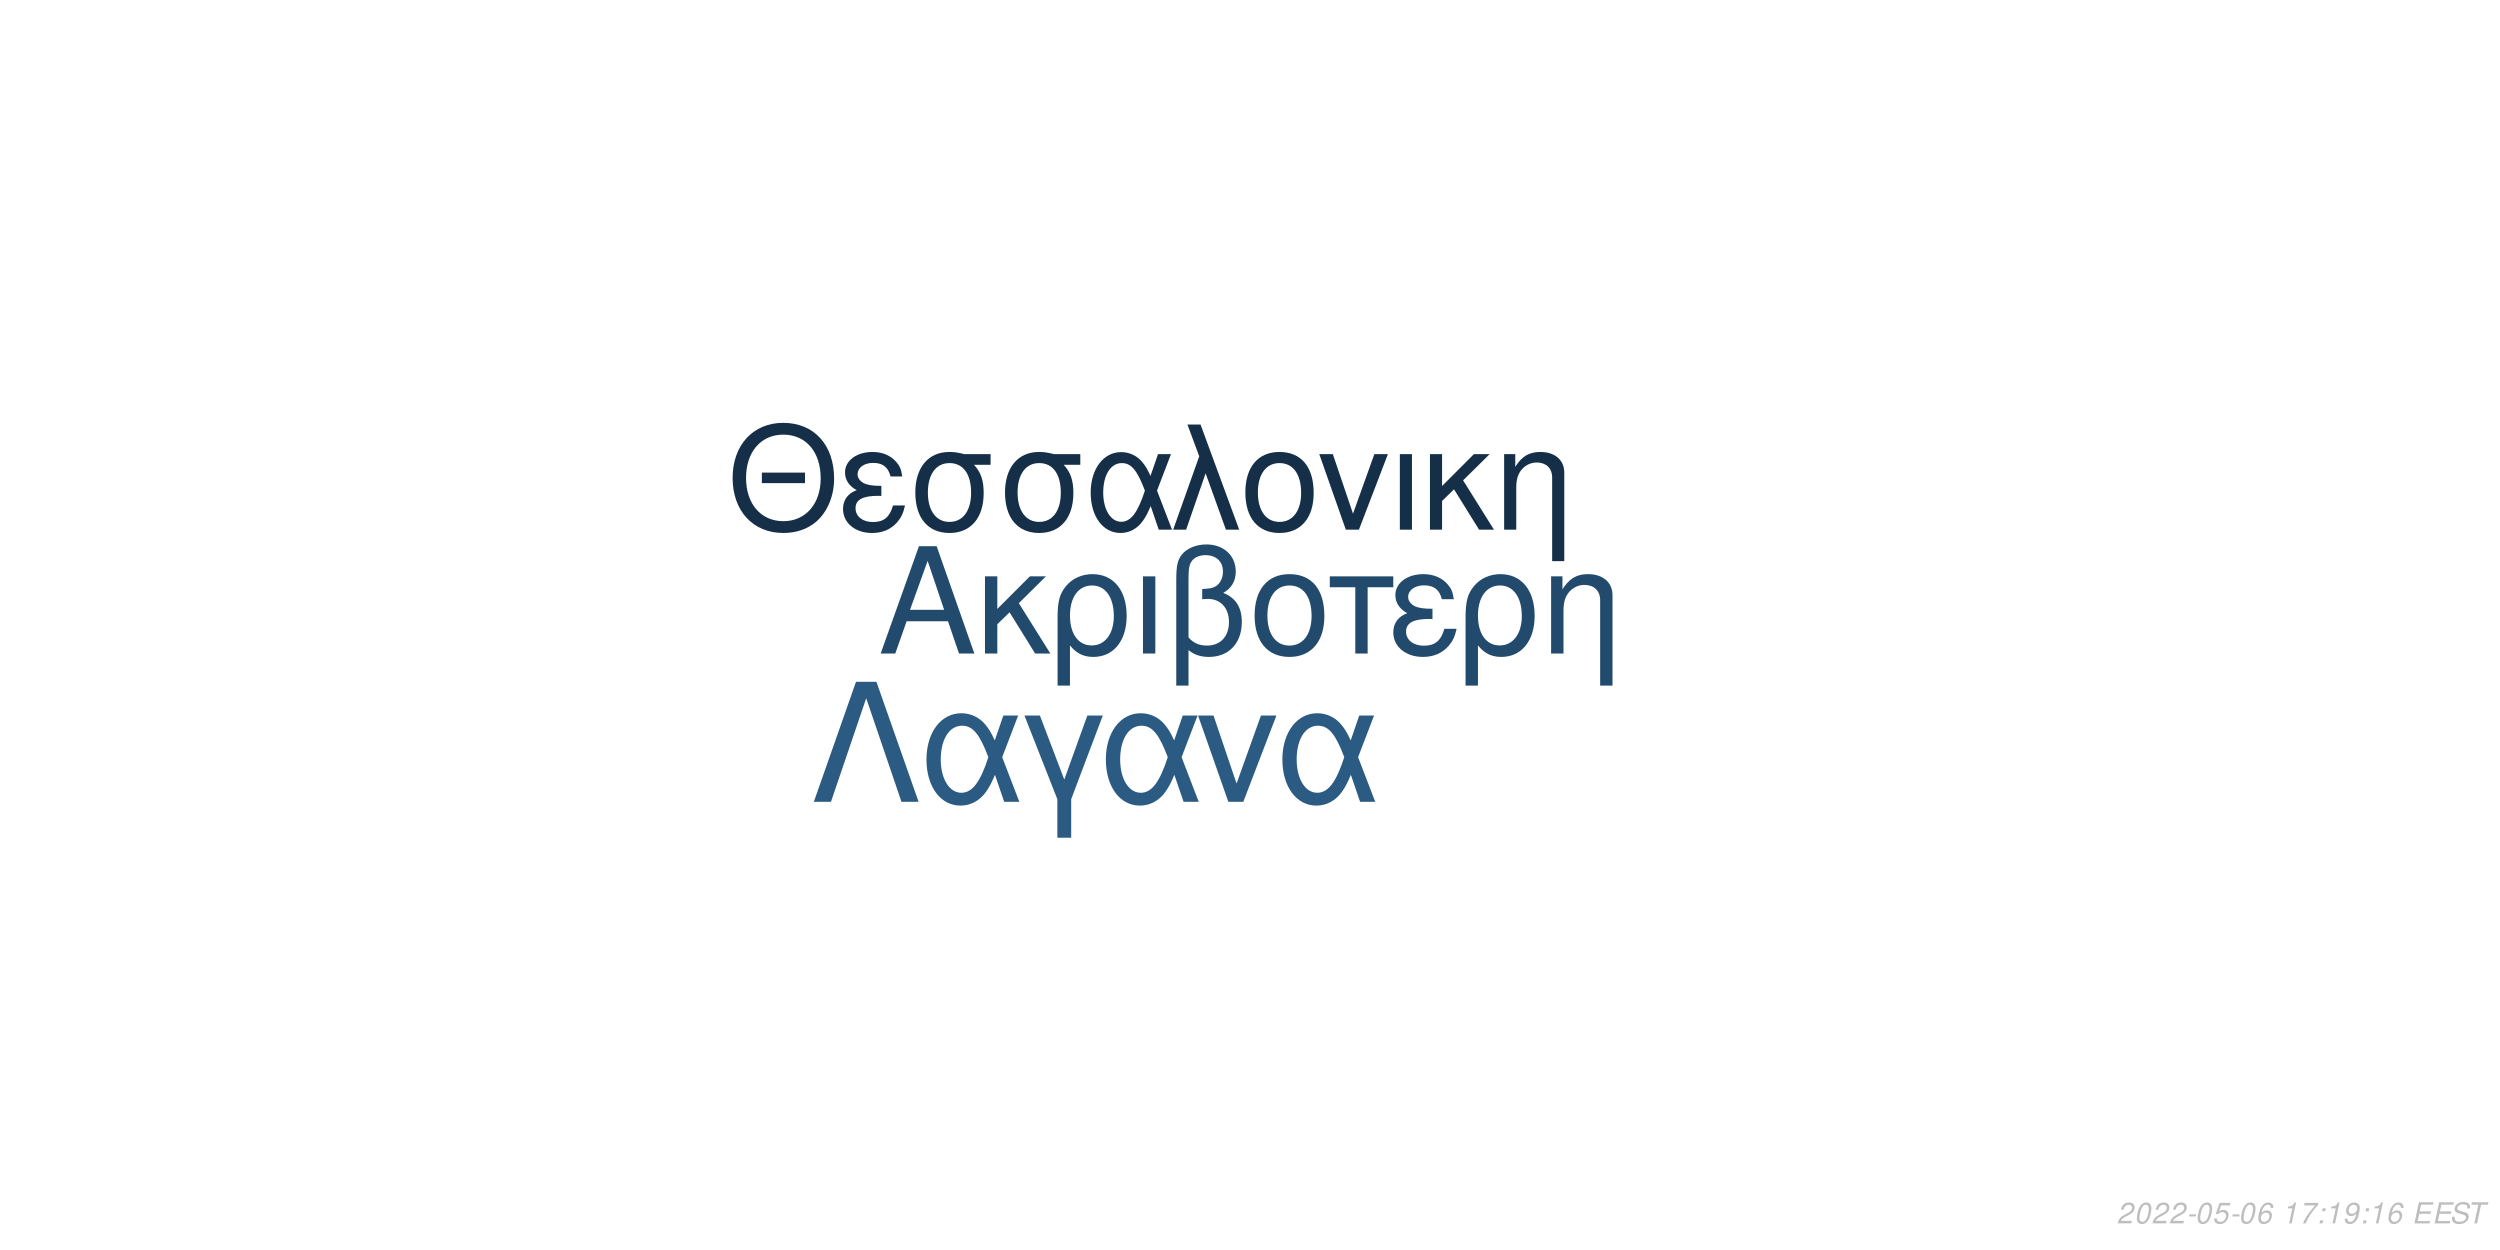
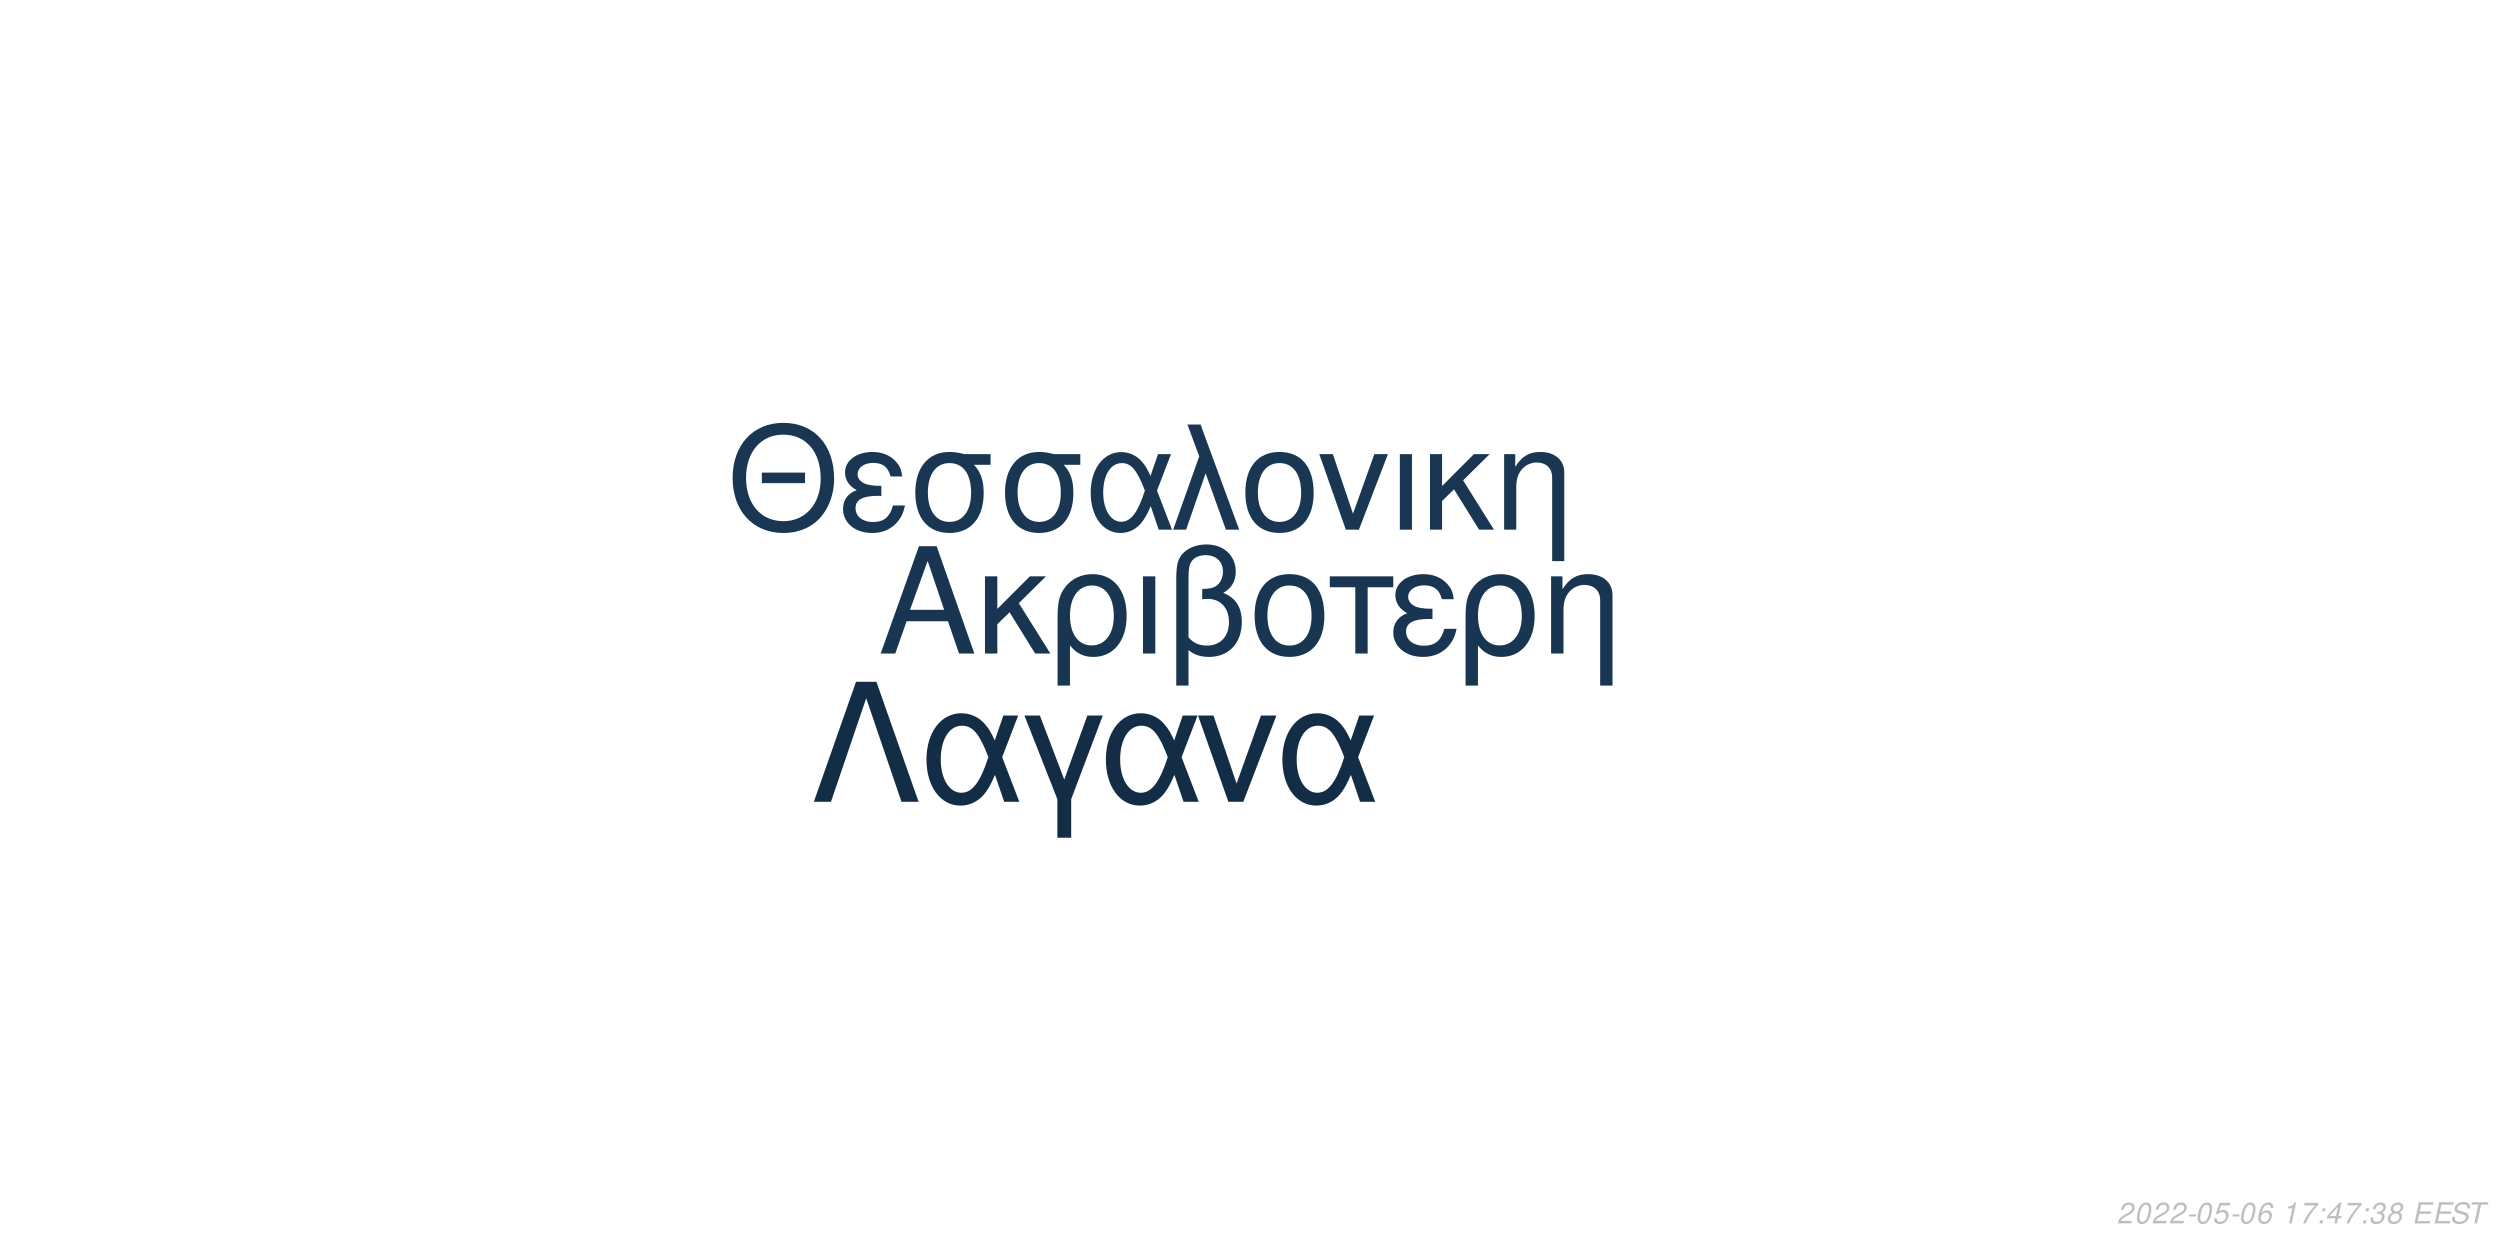
<svg xmlns="http://www.w3.org/2000/svg" xmlns:xlink="http://www.w3.org/1999/xlink" width="864pt" height="432pt" viewBox="0 0 864 432" version="1.1">
  <defs>
    <g>
      <symbol overflow="visible" id="glyph0-0">
        <path style="stroke:none;" d="" />
      </symbol>
      <symbol overflow="visible" id="glyph0-1">
        <path style="stroke:none;" d="M 24.125 -11.141 L 27.938 0 L 33.234 0 L 20.203 -37.094 L 14.094 -37.094 L 0.859 0 L 5.906 0 L 9.828 -11.141 Z M 22.797 -15.109 L 11 -15.109 L 17.094 -32.016 Z M 22.797 -15.109 " />
      </symbol>
      <symbol overflow="visible" id="glyph0-2">
        <path style="stroke:none;" d="M 7.172 -15.422 L 7.172 -26.672 L 2.906 -26.672 L 2.906 0 L 7.172 0 L 7.172 -10.125 L 11.406 -14.25 L 20.25 0 L 25.5 0 L 14.609 -17.406 L 23.969 -26.672 L 18.422 -26.672 Z M 7.172 -15.422 " />
      </symbol>
      <symbol overflow="visible" id="glyph0-3">
        <path style="stroke:none;" d="M 3 11.094 L 7.281 11.094 L 7.281 -2.797 C 9.516 -0.047 11.953 1.172 15.375 1.172 C 22.344 1.172 26.875 -4.422 26.875 -13.031 C 26.875 -21.891 22.297 -27.438 15.062 -27.438 C 11.297 -27.438 7.984 -25.906 5.797 -23.156 C 3.672 -20.516 3 -17.969 3 -12.359 Z M 14.906 -23.516 C 19.547 -23.516 22.438 -19.438 22.438 -12.922 C 22.438 -6.812 19.391 -2.797 14.812 -2.797 C 10.172 -2.797 7.281 -6.766 7.281 -13.125 C 7.281 -19.484 10.234 -23.516 14.906 -23.516 Z M 14.906 -23.516 " />
      </symbol>
      <symbol overflow="visible" id="glyph0-4">
        <path style="stroke:none;" d="M 3.516 0 L 7.781 0 L 7.781 -26.672 L 3.516 -26.672 Z M 3.516 0 " />
      </symbol>
      <symbol overflow="visible" id="glyph0-5">
        <path style="stroke:none;" d="M 4.016 11.094 L 8.25 11.094 L 8.25 -1.172 C 10.172 0.406 12.422 1.172 15.312 1.172 C 22.188 1.172 26.672 -3.609 26.672 -10.891 C 26.672 -15.984 24.578 -19.234 20.25 -20.969 C 23.109 -22.547 24.578 -25.031 24.578 -28.344 C 24.578 -33.844 20.406 -37.703 14.453 -37.703 C 10.938 -37.703 7.734 -36.391 6 -34.25 C 4.484 -32.422 4.016 -30.328 4.016 -25.391 Z M 8.25 -25.656 C 8.25 -29.359 8.5 -30.844 9.469 -32.062 C 10.375 -33.281 12.156 -34 14.094 -34 C 17.812 -34 20.156 -31.812 20.156 -28.297 C 20.156 -25.953 18.984 -23.812 17.297 -23.047 C 16.281 -22.547 15.469 -22.438 12.984 -22.297 L 12.984 -18.781 C 13.734 -18.828 14.344 -18.875 14.969 -18.875 C 19.344 -18.875 22.234 -15.719 22.234 -10.891 C 22.234 -5.906 19.281 -2.75 14.656 -2.75 C 11.953 -2.75 9.922 -3.609 8.25 -5.594 Z M 8.25 -25.656 " />
      </symbol>
      <symbol overflow="visible" id="glyph0-6">
        <path style="stroke:none;" d="M 14.094 -27.438 C 6.562 -27.438 2.094 -22.094 2.094 -13.125 C 2.094 -4.125 6.562 1.172 14.141 1.172 C 21.672 1.172 26.203 -4.172 26.203 -12.922 C 26.203 -22.188 21.828 -27.438 14.094 -27.438 Z M 14.141 -23.516 C 18.938 -23.516 21.781 -19.594 21.781 -12.984 C 21.781 -6.672 18.828 -2.75 14.141 -2.75 C 9.422 -2.75 6.516 -6.672 6.516 -13.125 C 6.516 -19.594 9.422 -23.516 14.141 -23.516 Z M 14.141 -23.516 " />
      </symbol>
      <symbol overflow="visible" id="glyph0-7">
        <path style="stroke:none;" d="M 7.891 0 L 12.156 0 L 12.156 -22.906 L 21.016 -22.906 L 21.016 -26.672 L -0.922 -26.672 L -0.922 -22.906 L 7.891 -22.906 Z M 7.891 0 " />
      </symbol>
      <symbol overflow="visible" id="glyph0-8">
        <path style="stroke:none;" d="M 14.562 -15.469 C 11.344 -15.469 9.562 -15.781 8.297 -16.438 C 6.922 -17.203 6.156 -18.328 6.156 -19.547 C 6.156 -21.891 8.453 -23.562 11.656 -23.562 C 15.062 -23.562 16.953 -22.094 17.812 -18.781 L 21.938 -18.781 C 21.578 -21.266 21.062 -22.5 19.797 -23.922 C 17.812 -26.203 14.906 -27.438 11.453 -27.438 C 5.797 -27.438 1.734 -24.375 1.734 -20.203 C 1.734 -17.609 3.156 -15.375 5.859 -13.938 C 2.797 -12.875 1.016 -10.484 1.016 -7.328 C 1.016 -2.391 5.297 1.172 11.25 1.172 C 14.969 1.172 17.906 -0.109 20.156 -2.641 C 21.578 -4.328 22.297 -5.797 22.906 -8.547 L 18.672 -8.547 C 17.5 -4.422 15.422 -2.703 11.609 -2.703 C 7.938 -2.703 5.438 -4.688 5.438 -7.578 C 5.438 -10.578 7.938 -11.953 13.484 -11.953 C 13.641 -11.953 14.094 -11.953 14.562 -11.906 Z M 14.562 -15.469 " />
      </symbol>
      <symbol overflow="visible" id="glyph0-9">
        <path style="stroke:none;" d="M 3.562 -26.672 L 3.562 0 L 7.844 0 L 7.844 -14.703 C 7.844 -17.906 8.5 -19.891 10.031 -21.531 C 11.406 -22.953 13.188 -23.719 15.062 -23.719 C 18.375 -23.719 20.516 -21.672 20.516 -18.469 L 20.516 11.094 L 24.781 11.094 L 24.781 -20.156 C 24.781 -24.578 21.469 -27.438 16.328 -27.438 C 12.359 -27.438 9.828 -25.906 7.484 -22.188 L 7.484 -26.672 Z M 3.562 -26.672 " />
      </symbol>
      <symbol overflow="visible" id="glyph1-0">
        <path style="stroke:none;" d="" />
      </symbol>
      <symbol overflow="visible" id="glyph1-1">
        <path style="stroke:none;" d="M 26.859 -19.734 L 11.953 -19.734 L 11.953 -16.094 L 26.859 -16.094 Z M 19.328 -36.922 C 8.922 -36.922 1.844 -29.25 1.844 -17.891 C 1.844 -6.484 8.875 1.141 19.391 1.141 C 23.812 1.141 27.703 -0.203 30.641 -2.688 C 34.578 -6.031 36.922 -11.656 36.922 -17.594 C 36.922 -29.297 30 -36.922 19.328 -36.922 Z M 19.328 -32.844 C 27.203 -32.844 32.281 -26.906 32.281 -17.688 C 32.281 -8.922 27.062 -2.938 19.391 -2.938 C 11.609 -2.938 6.484 -8.922 6.484 -17.891 C 6.484 -26.859 11.609 -32.844 19.328 -32.844 Z M 19.328 -32.844 " />
      </symbol>
      <symbol overflow="visible" id="glyph1-2">
        <path style="stroke:none;" d="M 14.25 -15.141 C 11.109 -15.141 9.375 -15.453 8.125 -16.094 C 6.781 -16.844 6.031 -17.938 6.031 -19.141 C 6.031 -21.422 8.266 -23.078 11.406 -23.078 C 14.75 -23.078 16.594 -21.625 17.438 -18.391 L 21.469 -18.391 C 21.125 -20.828 20.625 -22.031 19.391 -23.422 C 17.438 -25.656 14.594 -26.859 11.219 -26.859 C 5.688 -26.859 1.688 -23.875 1.688 -19.781 C 1.688 -17.234 3.094 -15.047 5.734 -13.656 C 2.734 -12.609 1 -10.266 1 -7.172 C 1 -2.344 5.188 1.141 11.016 1.141 C 14.656 1.141 17.547 -0.094 19.734 -2.594 C 21.125 -4.234 21.828 -5.688 22.422 -8.375 L 18.281 -8.375 C 17.141 -4.328 15.094 -2.641 11.359 -2.641 C 7.766 -2.641 5.328 -4.578 5.328 -7.422 C 5.328 -10.359 7.766 -11.703 13.203 -11.703 C 13.359 -11.703 13.797 -11.703 14.25 -11.656 Z M 14.25 -15.141 " />
      </symbol>
      <symbol overflow="visible" id="glyph1-3">
        <path style="stroke:none;" d="M 29 -26.109 L 19.938 -26.109 C 17.594 -26.703 16.438 -26.859 14.703 -26.859 C 7.469 -26.859 2.984 -21.469 2.984 -12.859 C 2.984 -4.031 7.375 1.141 14.797 1.141 C 22.172 1.141 26.609 -4.078 26.609 -12.656 C 26.609 -17.047 25.656 -19.828 23.266 -22.422 L 29 -22.422 Z M 14.797 -23.016 C 19.531 -23.016 22.266 -19.234 22.266 -12.75 C 22.266 -6.531 19.438 -2.688 14.797 -2.688 C 10.172 -2.688 7.328 -6.531 7.328 -12.859 C 7.328 -19.188 10.172 -23.016 14.797 -23.016 Z M 14.797 -23.016 " />
      </symbol>
      <symbol overflow="visible" id="glyph1-4">
        <path style="stroke:none;" d="M 29.344 -26.109 L 24.859 -26.109 L 22.266 -18.578 C 21.125 -21.031 20.484 -22.125 19.328 -23.469 C 17.547 -25.609 14.906 -26.812 12.156 -26.812 C 5.984 -26.812 1.594 -20.984 1.594 -12.812 C 1.594 -4.578 5.828 1.141 11.906 1.141 C 14.953 1.141 17.734 -0.344 19.625 -3.047 C 20.672 -4.531 21.281 -5.688 22.328 -8.172 L 25.109 0 L 29.703 0 L 24.516 -13.5 Z M 20.328 -13.5 C 17.891 -5.922 15.453 -2.734 12.156 -2.734 C 8.516 -2.734 5.922 -6.922 5.922 -12.812 C 5.922 -18.938 8.516 -23.016 12.359 -23.016 C 15.594 -23.016 17.688 -20.531 20.328 -13.5 Z M 20.328 -13.5 " />
      </symbol>
      <symbol overflow="visible" id="glyph1-5">
        <path style="stroke:none;" d="M 1.094 0 L 5.578 0 L 12.312 -19.484 L 19.328 0 L 23.922 0 L 10.562 -36.328 L 6.031 -36.328 L 10.109 -25.359 Z M 1.094 0 " />
      </symbol>
      <symbol overflow="visible" id="glyph1-6">
        <path style="stroke:none;" d="M 13.797 -26.859 C 6.422 -26.859 2.047 -21.625 2.047 -12.859 C 2.047 -4.031 6.422 1.141 13.859 1.141 C 21.234 1.141 25.656 -4.078 25.656 -12.656 C 25.656 -21.719 21.375 -26.859 13.797 -26.859 Z M 13.859 -23.016 C 18.531 -23.016 21.328 -19.188 21.328 -12.703 C 21.328 -6.531 18.438 -2.688 13.859 -2.688 C 9.219 -2.688 6.375 -6.531 6.375 -12.859 C 6.375 -19.188 9.219 -23.016 13.859 -23.016 Z M 13.859 -23.016 " />
      </symbol>
      <symbol overflow="visible" id="glyph1-7">
        <path style="stroke:none;" d="M 14.297 0 L 24.312 -26.109 L 19.625 -26.109 L 12.25 -5.531 L 5.281 -26.109 L 0.594 -26.109 L 9.766 0 Z M 14.297 0 " />
      </symbol>
      <symbol overflow="visible" id="glyph1-8">
        <path style="stroke:none;" d="M 3.438 0 L 7.625 0 L 7.625 -26.109 L 3.438 -26.109 Z M 3.438 0 " />
      </symbol>
      <symbol overflow="visible" id="glyph1-9">
        <path style="stroke:none;" d="M 7.031 -15.094 L 7.031 -26.109 L 2.844 -26.109 L 2.844 0 L 7.031 0 L 7.031 -9.922 L 11.156 -13.953 L 19.828 0 L 24.969 0 L 14.297 -17.047 L 23.469 -26.109 L 18.031 -26.109 Z M 7.031 -15.094 " />
      </symbol>
      <symbol overflow="visible" id="glyph1-10">
        <path style="stroke:none;" d="M 3.484 -26.109 L 3.484 0 L 7.672 0 L 7.672 -14.406 C 7.672 -17.547 8.328 -19.484 9.812 -21.078 C 11.156 -22.469 12.906 -23.219 14.75 -23.219 C 17.984 -23.219 20.078 -21.234 20.078 -18.094 L 20.078 10.859 L 24.266 10.859 L 24.266 -19.734 C 24.266 -24.062 21.031 -26.859 16 -26.859 C 12.109 -26.859 9.609 -25.359 7.328 -21.719 L 7.328 -26.109 Z M 3.484 -26.109 " />
      </symbol>
      <symbol overflow="visible" id="glyph2-0">
        <path style="stroke:none;" d="" />
      </symbol>
      <symbol overflow="visible" id="glyph2-1">
        <path style="stroke:none;" d="M 22.531 -41.484 L 15.484 -41.484 L 0.906 0 L 6.828 0 L 19 -35.797 L 31.188 0 L 37.109 0 Z M 22.531 -41.484 " />
      </symbol>
      <symbol overflow="visible" id="glyph2-2">
        <path style="stroke:none;" d="M 33.516 -29.812 L 28.391 -29.812 L 25.438 -21.219 C 24.125 -24.016 23.391 -25.266 22.078 -26.797 C 20.031 -29.25 17.016 -30.609 13.891 -30.609 C 6.828 -30.609 1.828 -23.953 1.828 -14.625 C 1.828 -5.234 6.656 1.312 13.594 1.312 C 17.078 1.312 20.266 -0.391 22.422 -3.469 C 23.609 -5.172 24.297 -6.484 25.5 -9.328 L 28.688 0 L 33.922 0 L 28 -15.422 Z M 23.219 -15.422 C 20.422 -6.766 17.641 -3.125 13.891 -3.125 C 9.734 -3.125 6.766 -7.906 6.766 -14.625 C 6.766 -21.625 9.734 -26.297 14.109 -26.297 C 17.812 -26.297 20.203 -23.453 23.219 -15.422 Z M 23.219 -15.422 " />
      </symbol>
      <symbol overflow="visible" id="glyph2-3">
        <path style="stroke:none;" d="M 12.062 12.406 L 16.844 12.406 L 16.844 -0.906 L 27.766 -29.812 L 22.422 -29.812 L 14.453 -7.688 L 6.031 -29.812 L 0.688 -29.812 L 12.062 -0.906 Z M 12.062 12.406 " />
      </symbol>
      <symbol overflow="visible" id="glyph2-4">
        <path style="stroke:none;" d="M 16.328 0 L 27.766 -29.812 L 22.422 -29.812 L 14 -6.312 L 6.031 -29.812 L 0.688 -29.812 L 11.156 0 Z M 16.328 0 " />
      </symbol>
      <symbol overflow="visible" id="glyph3-0">
        <path style="stroke:none;" d="" />
      </symbol>
      <symbol overflow="visible" id="glyph3-1">
        <path style="stroke:none;" d="M 5.234 -0.875 L 1.469 -0.875 C 1.641 -1.375 2.203 -1.891 3.109 -2.344 L 4.234 -2.938 C 5.562 -3.625 6.219 -4.469 6.219 -5.484 C 6.219 -5.938 6.062 -6.359 5.797 -6.656 C 5.469 -7.047 4.984 -7.234 4.312 -7.234 C 2.766 -7.234 1.891 -6.453 1.484 -4.734 L 2.375 -4.734 C 2.484 -5.188 2.609 -5.484 2.797 -5.75 C 3.094 -6.203 3.609 -6.453 4.188 -6.453 C 4.891 -6.453 5.344 -6.031 5.344 -5.375 C 5.344 -4.703 4.859 -4.094 4.016 -3.656 L 2.984 -3.125 C 1.234 -2.188 0.797 -1.656 0.344 -0.016 L 5.047 -0.016 Z M 5.234 -0.875 " />
      </symbol>
      <symbol overflow="visible" id="glyph3-2">
        <path style="stroke:none;" d="M 4.203 -7.234 C 3.375 -7.234 2.688 -6.812 2.125 -5.984 C 1.484 -5.047 0.984 -3.188 0.984 -1.734 C 0.984 -1.109 1.172 -0.562 1.484 -0.266 C 1.797 0.047 2.281 0.234 2.766 0.234 C 3.625 0.234 4.281 -0.156 4.859 -1.016 C 5.516 -1.953 6 -3.797 6 -5.266 C 6 -6.5 5.328 -7.234 4.203 -7.234 Z M 4.094 -6.453 C 4.734 -6.453 5.125 -5.984 5.125 -5.156 C 5.125 -4.203 4.781 -2.625 4.406 -1.812 C 3.984 -0.938 3.516 -0.547 2.875 -0.547 C 2.25 -0.547 1.875 -1.031 1.875 -1.828 C 1.875 -2.797 2.203 -4.344 2.594 -5.203 C 2.984 -6.047 3.453 -6.453 4.094 -6.453 Z M 4.094 -6.453 " />
      </symbol>
      <symbol overflow="visible" id="glyph3-3">
        <path style="stroke:none;" d="M 3.516 -3.125 L 1.125 -3.125 L 0.969 -2.406 L 3.359 -2.406 Z M 3.516 -3.125 " />
      </symbol>
      <symbol overflow="visible" id="glyph3-4">
        <path style="stroke:none;" d="M 6.297 -7.094 L 2.594 -7.094 L 1.234 -3.234 L 2.047 -3.234 C 2.656 -3.766 2.938 -3.906 3.531 -3.906 C 4.328 -3.906 4.797 -3.453 4.797 -2.688 C 4.797 -1.438 3.969 -0.547 2.828 -0.547 C 2.031 -0.547 1.609 -0.938 1.578 -1.734 L 0.703 -1.734 L 0.703 -1.516 C 0.703 -0.938 0.844 -0.547 1.188 -0.266 C 1.562 0.062 2.078 0.234 2.703 0.234 C 3.656 0.234 4.391 -0.156 4.984 -0.922 C 5.422 -1.5 5.672 -2.234 5.672 -2.953 C 5.672 -4 4.938 -4.672 3.812 -4.672 C 3.328 -4.672 2.906 -4.547 2.406 -4.234 L 3.109 -6.219 L 6.109 -6.219 Z M 6.297 -7.094 " />
      </symbol>
      <symbol overflow="visible" id="glyph3-5">
        <path style="stroke:none;" d="M 6.125 -5.344 L 6.141 -5.625 C 6.141 -6.609 5.453 -7.234 4.391 -7.234 C 3.438 -7.234 2.641 -6.719 2.016 -5.703 C 1.422 -4.781 0.938 -2.953 0.938 -1.688 C 0.938 -0.516 1.688 0.234 2.859 0.234 C 3.703 0.234 4.438 -0.156 5 -0.875 C 5.406 -1.422 5.672 -2.156 5.672 -2.766 C 5.672 -3.812 4.969 -4.5 3.906 -4.5 C 3.234 -4.5 2.672 -4.234 2.094 -3.625 C 2.406 -5.375 3.234 -6.453 4.25 -6.453 C 4.703 -6.453 5.062 -6.234 5.172 -5.844 C 5.203 -5.719 5.234 -5.578 5.25 -5.344 Z M 3.656 -3.734 C 4.344 -3.734 4.797 -3.281 4.797 -2.625 C 4.797 -1.469 3.984 -0.547 2.984 -0.547 C 2.297 -0.547 1.812 -1.047 1.812 -1.766 C 1.812 -2.859 2.625 -3.734 3.656 -3.734 Z M 3.656 -3.734 " />
      </symbol>
      <symbol overflow="visible" id="glyph3-6">
        <path style="stroke:none;" d="" />
      </symbol>
      <symbol overflow="visible" id="glyph3-7">
        <path style="stroke:none;" d="M 3.703 -5.188 L 2.594 0 L 3.469 0 L 5.016 -7.234 L 4.438 -7.234 C 3.906 -6.156 3.688 -6.016 2.234 -5.812 L 2.109 -5.188 Z M 3.703 -5.188 " />
      </symbol>
      <symbol overflow="visible" id="glyph3-8">
        <path style="stroke:none;" d="M 6.703 -7.094 L 1.953 -7.094 L 1.766 -6.219 L 5.594 -6.219 C 3.344 -3.688 2.266 -2.109 1.375 0 L 2.344 0 C 3.031 -1.906 4.828 -4.594 6.547 -6.281 Z M 6.703 -7.094 " />
      </symbol>
      <symbol overflow="visible" id="glyph3-9">
        <path style="stroke:none;" d="M 2.359 -1.031 L 1.312 -1.031 L 1.094 0 L 2.141 0 Z M 3.266 -5.234 L 2.219 -5.234 L 2 -4.203 L 3.047 -4.203 Z M 3.266 -5.234 " />
      </symbol>
      <symbol overflow="visible" id="glyph3-10">
-         <path style="stroke:none;" d="M 0.844 -1.656 C 0.844 -1.547 0.844 -1.438 0.844 -1.375 C 0.844 -0.406 1.531 0.234 2.578 0.234 C 3.203 0.234 3.766 0.016 4.297 -0.438 C 4.938 -1 5.312 -1.656 5.594 -2.719 C 5.844 -3.672 6.016 -4.766 6.016 -5.375 C 6.016 -5.844 5.844 -6.328 5.547 -6.656 C 5.203 -7.031 4.703 -7.234 4.062 -7.234 C 2.516 -7.234 1.297 -5.938 1.297 -4.266 C 1.297 -3.203 1.984 -2.547 3.047 -2.547 C 3.484 -2.547 3.953 -2.672 4.281 -2.891 C 4.406 -2.984 4.547 -3.078 4.828 -3.344 C 4.438 -1.484 3.703 -0.547 2.703 -0.547 C 2.109 -0.547 1.719 -0.938 1.719 -1.547 L 1.719 -1.656 Z M 3.953 -6.453 C 4.625 -6.453 5.141 -5.953 5.141 -5.281 C 5.141 -4.188 4.312 -3.312 3.297 -3.312 C 2.594 -3.312 2.172 -3.734 2.172 -4.453 C 2.172 -5.562 2.984 -6.453 3.953 -6.453 Z M 3.953 -6.453 " />
+         <path style="stroke:none;" d="M 3.625 -1.75 L 3.266 0 L 4.141 0 L 4.516 -1.75 L 5.562 -1.75 L 5.734 -2.531 L 4.688 -2.531 L 5.688 -7.234 L 5.016 -7.234 L 0.844 -2.672 L 0.641 -1.75 Z M 3.797 -2.531 L 1.594 -2.531 L 4.469 -5.703 Z M 3.797 -2.531 " />
      </symbol>
      <symbol overflow="visible" id="glyph3-11">
+         <path style="stroke:none;" d="M 2.922 -3.312 C 3.125 -3.344 3.234 -3.344 3.375 -3.344 C 4.203 -3.344 4.688 -3 4.688 -2.406 C 4.688 -1.312 3.906 -0.547 2.781 -0.547 C 2.047 -0.547 1.594 -0.938 1.594 -1.562 C 1.594 -1.719 1.609 -1.844 1.656 -2.094 L 0.766 -2.094 C 0.734 -1.797 0.719 -1.641 0.719 -1.469 C 0.719 -0.375 1.406 0.234 2.641 0.234 C 3.547 0.234 4.297 -0.078 4.812 -0.656 C 5.266 -1.156 5.562 -1.875 5.562 -2.547 C 5.562 -3.125 5.344 -3.453 4.797 -3.734 C 5.641 -4.234 6.016 -4.844 6.016 -5.734 C 6.016 -6.656 5.312 -7.234 4.203 -7.234 C 3.375 -7.234 2.672 -6.938 2.188 -6.375 C 1.891 -6.031 1.703 -5.641 1.516 -4.906 L 2.391 -4.906 C 2.5 -5.359 2.594 -5.594 2.734 -5.812 C 3.047 -6.234 3.516 -6.453 4.078 -6.453 C 4.734 -6.453 5.141 -6.125 5.141 -5.578 C 5.141 -5.188 5.016 -4.797 4.797 -4.547 C 4.516 -4.234 4 -4.062 3.266 -4.062 L 3.078 -4.062 Z M 2.922 -3.312 " />
+       </symbol>
+       <symbol overflow="visible" id="glyph3-12">
+         <path style="stroke:none;" d="M 4.766 -3.797 C 5.078 -3.969 5.234 -4.078 5.438 -4.234 C 5.812 -4.594 6.062 -5.172 6.062 -5.734 C 6.062 -6.625 5.344 -7.234 4.266 -7.234 C 2.812 -7.234 1.703 -6.219 1.703 -4.875 C 1.703 -4.406 1.875 -4.125 2.359 -3.812 C 1.297 -3.312 0.75 -2.516 0.75 -1.469 C 0.75 -0.438 1.547 0.234 2.812 0.234 C 3.656 0.234 4.359 -0.094 4.938 -0.734 C 5.359 -1.234 5.609 -1.859 5.609 -2.438 C 5.609 -3.047 5.312 -3.516 4.766 -3.797 Z M 4.109 -6.453 C 4.797 -6.453 5.188 -6.125 5.188 -5.578 C 5.188 -5.266 5.062 -4.922 4.859 -4.672 C 4.562 -4.312 4.188 -4.156 3.656 -4.156 C 2.984 -4.156 2.594 -4.453 2.594 -4.984 C 2.594 -5.859 3.203 -6.453 4.109 -6.453 Z M 3.453 -3.406 C 4.234 -3.406 4.734 -2.984 4.734 -2.312 C 4.734 -1.312 3.922 -0.547 2.875 -0.547 C 2.125 -0.547 1.625 -0.969 1.625 -1.625 C 1.625 -2.609 2.438 -3.406 3.453 -3.406 Z M 3.453 -3.406 " />
+       </symbol>
+       <symbol overflow="visible" id="glyph3-13">
        <path style="stroke:none;" d="M 2.547 -3.312 L 6.5 -3.312 L 6.688 -4.141 L 2.719 -4.141 L 3.219 -6.469 L 7.344 -6.469 L 7.516 -7.297 L 2.453 -7.297 L 0.906 0 L 6.125 0 L 6.297 -0.812 L 2.016 -0.812 Z M 2.547 -3.312 " />
      </symbol>
-       <symbol overflow="visible" id="glyph3-12">
+       <symbol overflow="visible" id="glyph3-14">
        <path style="stroke:none;" d="M 7.062 -5.156 C 7.125 -5.438 7.141 -5.562 7.141 -5.703 C 7.141 -6.156 6.938 -6.594 6.594 -6.891 C 6.188 -7.25 5.656 -7.406 4.875 -7.406 C 3.844 -7.406 3.047 -7.125 2.5 -6.562 C 2.094 -6.141 1.781 -5.438 1.781 -4.922 C 1.781 -4.297 2.219 -3.766 2.891 -3.562 L 4.594 -3.094 C 5.406 -2.859 5.734 -2.578 5.734 -2.094 C 5.734 -1.781 5.547 -1.406 5.266 -1.141 C 4.844 -0.766 4.266 -0.578 3.453 -0.578 C 2.328 -0.578 1.812 -0.984 1.812 -1.906 C 1.812 -2.047 1.812 -2.125 1.844 -2.312 L 0.984 -2.312 C 0.906 -2.062 0.891 -1.906 0.891 -1.688 C 0.891 -0.484 1.797 0.234 3.297 0.234 C 4.359 0.234 5.234 -0.062 5.812 -0.609 C 6.344 -1.078 6.688 -1.797 6.688 -2.375 C 6.688 -2.641 6.609 -2.906 6.453 -3.156 C 6.234 -3.5 5.938 -3.703 5.469 -3.828 L 3.75 -4.312 C 2.984 -4.547 2.734 -4.734 2.734 -5.188 C 2.734 -5.547 2.875 -5.844 3.188 -6.109 C 3.547 -6.438 4.031 -6.594 4.703 -6.594 C 5.266 -6.594 5.688 -6.484 5.906 -6.297 C 6.094 -6.125 6.219 -5.797 6.219 -5.516 C 6.219 -5.422 6.203 -5.344 6.188 -5.156 Z M 7.062 -5.156 " />
      </symbol>
-       <symbol overflow="visible" id="glyph3-13">
+       <symbol overflow="visible" id="glyph3-15">
        <path style="stroke:none;" d="M 4.938 -6.469 L 7.312 -6.469 L 7.484 -7.297 L 1.75 -7.297 L 1.578 -6.469 L 3.984 -6.469 L 2.609 0 L 3.547 0 Z M 4.938 -6.469 " />
      </symbol>
    </g>
  </defs>
  <g id="surface1">
    <rect x="0" y="0" width="864" height="432" style="fill:rgb(100%,100%,100%);fill-opacity:1;stroke:none;" />
-     <g style="fill:rgb(13.333%,29.02%,42.353%);fill-opacity:1;">
+     <g style="fill:rgb(9.412%,20.784%,31.765%);fill-opacity:1;">
      <use xlink:href="#glyph0-1" x="303.5" y="225.861" />
      <use xlink:href="#glyph0-2" x="337.5" y="225.861" />
      <use xlink:href="#glyph0-3" x="362.5" y="225.861" />
      <use xlink:href="#glyph0-4" x="391.5" y="225.861" />
      <use xlink:href="#glyph0-5" x="402.5" y="225.861" />
      <use xlink:href="#glyph0-6" x="431.5" y="225.861" />
      <use xlink:href="#glyph0-7" x="460.5" y="225.861" />
      <use xlink:href="#glyph0-8" x="480.5" y="225.861" />
      <use xlink:href="#glyph0-3" x="503.5" y="225.861" />
      <use xlink:href="#glyph0-9" x="532.5" y="225.861" />
    </g>
-     <g style="fill:rgb(8.235%,18.431%,28.235%);fill-opacity:1;">
+     <g style="fill:rgb(9.804%,21.569%,32.549%);fill-opacity:1;">
      <use xlink:href="#glyph1-1" x="251.348" y="183.058" />
      <use xlink:href="#glyph1-2" x="290.348" y="183.058" />
      <use xlink:href="#glyph1-3" x="313.348" y="183.058" />
      <use xlink:href="#glyph1-3" x="344.348" y="183.058" />
      <use xlink:href="#glyph1-4" x="375.348" y="183.058" />
      <use xlink:href="#glyph1-5" x="404.348" y="183.058" />
      <use xlink:href="#glyph1-6" x="428.348" y="183.058" />
      <use xlink:href="#glyph1-7" x="455.348" y="183.058" />
      <use xlink:href="#glyph1-8" x="480.348" y="183.058" />
      <use xlink:href="#glyph1-9" x="491.348" y="183.058" />
      <use xlink:href="#glyph1-10" x="516.348" y="183.058" />
    </g>
-     <g style="fill:rgb(16.863%,35.294%,50.98%);fill-opacity:1;">
+     <g style="fill:rgb(7.843%,17.647%,27.451%);fill-opacity:1;">
      <use xlink:href="#glyph2-1" x="280.359" y="277.105" />
      <use xlink:href="#glyph2-2" x="318.359" y="277.105" />
      <use xlink:href="#glyph2-3" x="353.359" y="277.105" />
      <use xlink:href="#glyph2-2" x="380.359" y="277.105" />
      <use xlink:href="#glyph2-4" x="413.359" y="277.105" />
      <use xlink:href="#glyph2-2" x="441.359" y="277.105" />
    </g>
    <g style="fill:rgb(74.51%,74.51%,74.51%);fill-opacity:1;">
      <use xlink:href="#glyph3-1" x="731.52" y="422.81" />
      <use xlink:href="#glyph3-2" x="737.52" y="422.81" />
      <use xlink:href="#glyph3-1" x="743.52" y="422.81" />
      <use xlink:href="#glyph3-1" x="749.52" y="422.81" />
      <use xlink:href="#glyph3-3" x="755.52" y="422.81" />
      <use xlink:href="#glyph3-2" x="758.52" y="422.81" />
      <use xlink:href="#glyph3-4" x="764.52" y="422.81" />
      <use xlink:href="#glyph3-3" x="770.52" y="422.81" />
      <use xlink:href="#glyph3-2" x="773.52" y="422.81" />
      <use xlink:href="#glyph3-5" x="779.52" y="422.81" />
      <use xlink:href="#glyph3-6" x="785.52" y="422.81" />
      <use xlink:href="#glyph3-7" x="788.52" y="422.81" />
      <use xlink:href="#glyph3-8" x="794.52" y="422.81" />
      <use xlink:href="#glyph3-9" x="800.52" y="422.81" />
-       <use xlink:href="#glyph3-7" x="803.52" y="422.81" />
-       <use xlink:href="#glyph3-10" x="809.52" y="422.81" />
+       <use xlink:href="#glyph3-10" x="803.52" y="422.81" />
+       <use xlink:href="#glyph3-8" x="809.52" y="422.81" />
      <use xlink:href="#glyph3-9" x="815.52" y="422.81" />
-       <use xlink:href="#glyph3-7" x="818.52" y="422.81" />
-       <use xlink:href="#glyph3-5" x="824.52" y="422.81" />
+       <use xlink:href="#glyph3-11" x="818.52" y="422.81" />
+       <use xlink:href="#glyph3-12" x="824.52" y="422.81" />
      <use xlink:href="#glyph3-6" x="830.52" y="422.81" />
-       <use xlink:href="#glyph3-11" x="833.52" y="422.81" />
-       <use xlink:href="#glyph3-11" x="840.52" y="422.81" />
-       <use xlink:href="#glyph3-12" x="846.52" y="422.81" />
-       <use xlink:href="#glyph3-13" x="852.52" y="422.81" />
+       <use xlink:href="#glyph3-13" x="833.52" y="422.81" />
+       <use xlink:href="#glyph3-13" x="840.52" y="422.81" />
+       <use xlink:href="#glyph3-14" x="846.52" y="422.81" />
+       <use xlink:href="#glyph3-15" x="852.52" y="422.81" />
    </g>
  </g>
</svg>
